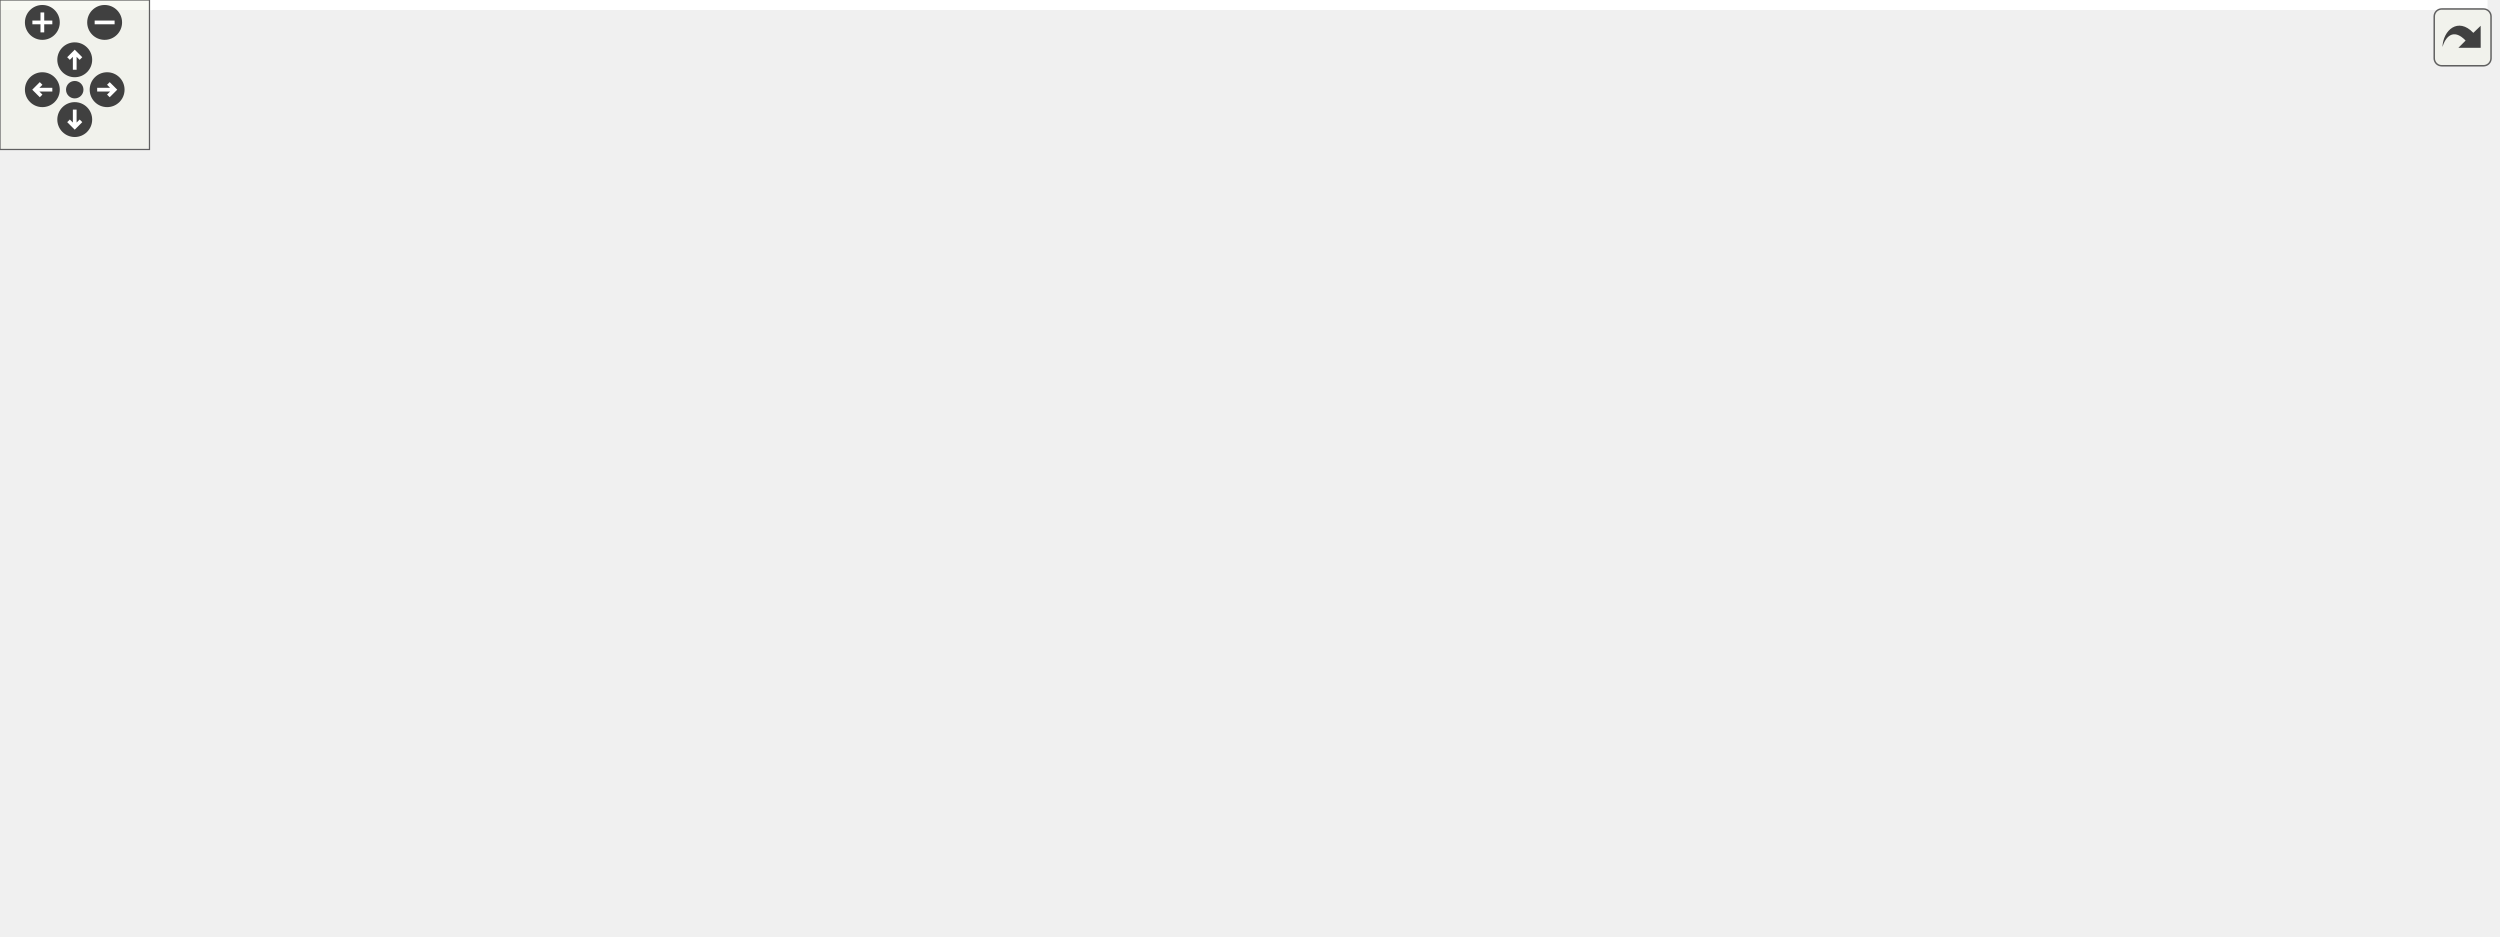
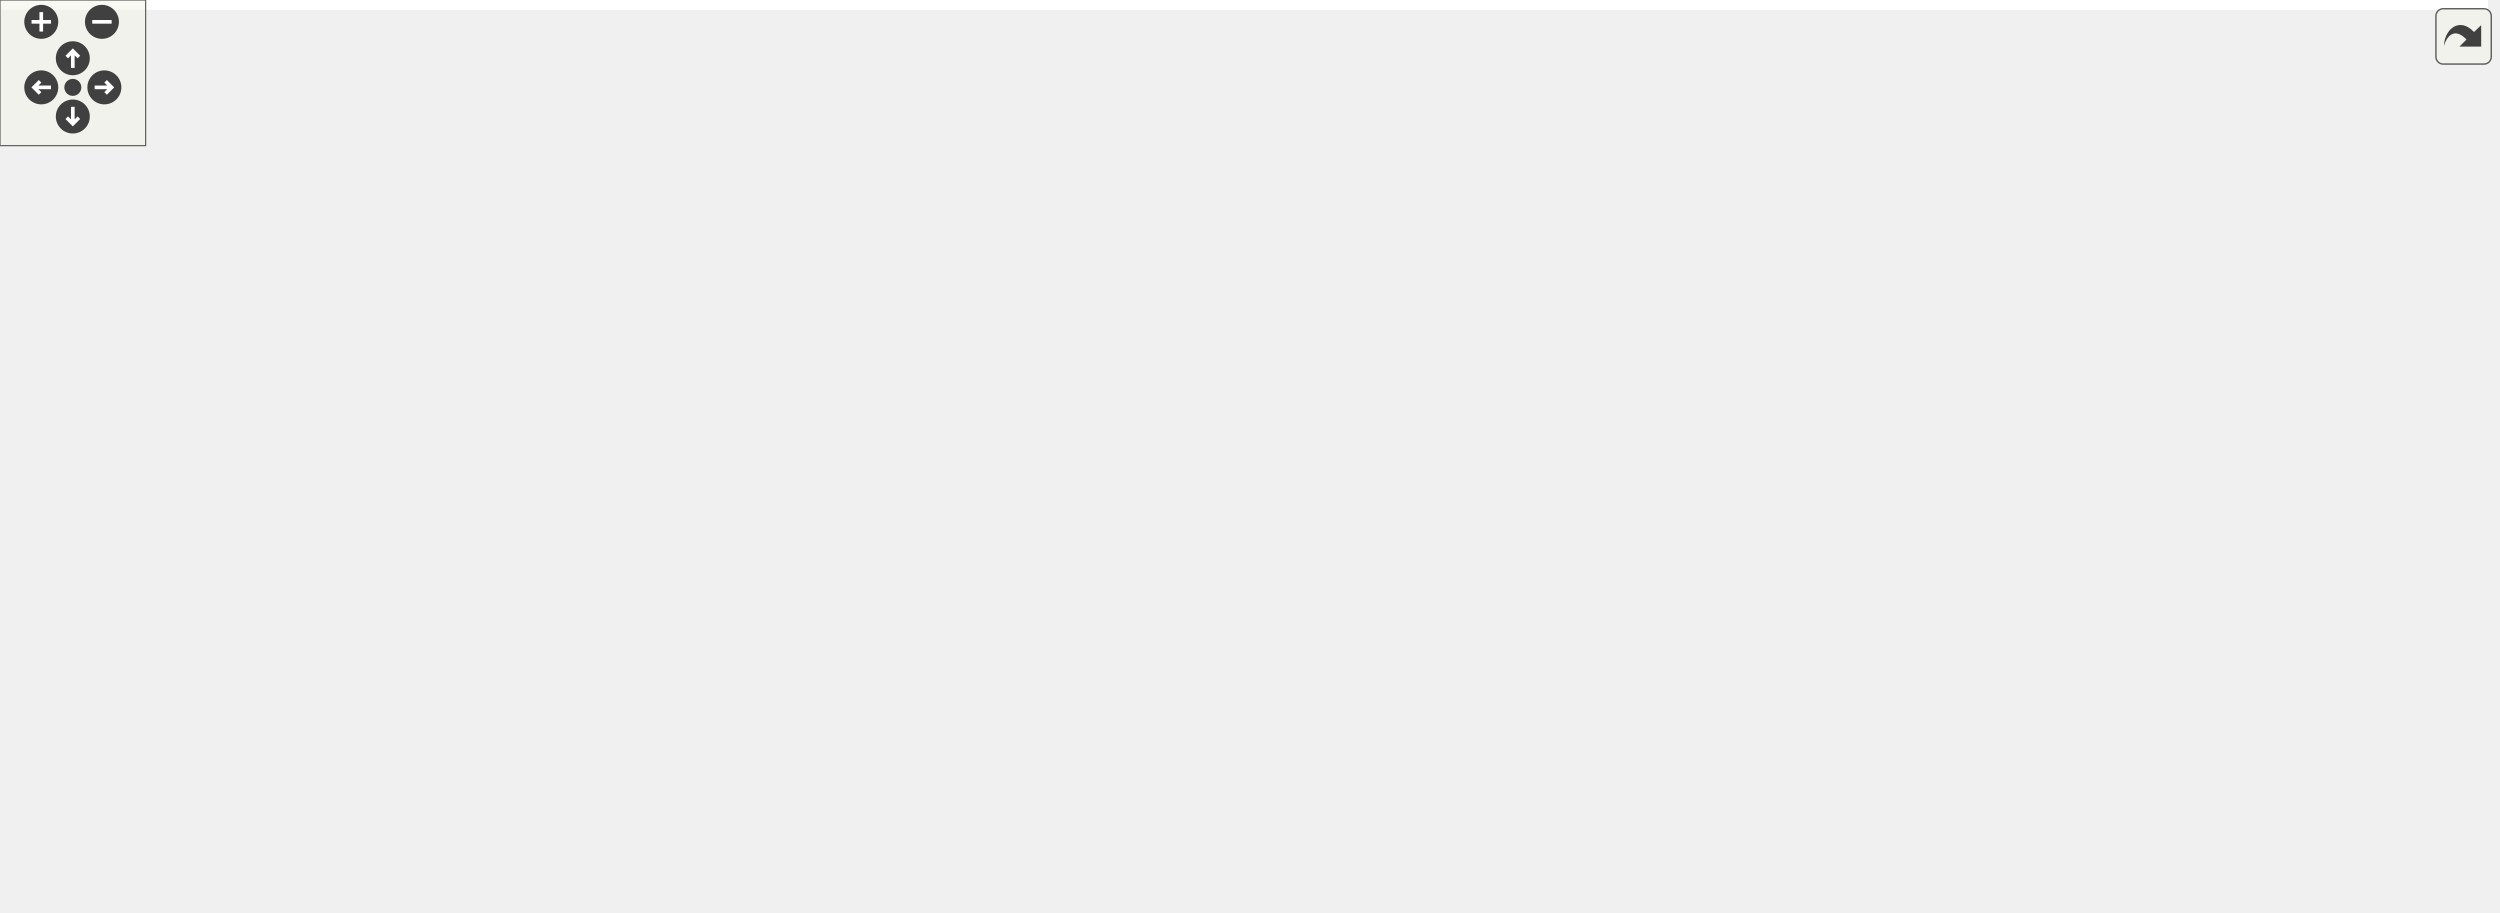
<svg xmlns="http://www.w3.org/2000/svg" xmlns:xlink="http://www.w3.org/1999/xlink" id="main" version="1.1" xml:space="preserve">
  <style type="text/css">
.edge:hover path { stroke: red; }
.edge:hover polygon { stroke: red; fill: red; }
</style>
  <defs>
    <circle id="rim" cx="0" cy="0" r="7" />
    <circle id="rim2" cx="0" cy="0" r="3.5" />
    <g id="zoomPlus">
      <use xlink:href="#rim" fill="#404040">
        <set attributeName="fill" to="#808080" begin="zoomplus.mouseover" end="zoomplus.mouseout" />
      </use>
      <path d="M-4,0h8M0,-4v8" fill="none" stroke="white" stroke-width="1.5" pointer-events="none" />
    </g>
    <g id="zoomMin">
      <use xlink:href="#rim" fill="#404040">
        <set attributeName="fill" to="#808080" begin="zoomminus.mouseover" end="zoomminus.mouseout" />
      </use>
      <path d="M-4,0h8" fill="none" stroke="white" stroke-width="1.5" pointer-events="none" />
    </g>
    <g id="dirArrow">
      <path fill="none" stroke="white" stroke-width="1.5" d="M0,-3.0v7 M-2.5,-0.5L0,-3.0L2.5,-0.5" />
    </g>
    <g id="resetDef">
      <use xlink:href="#rim2" fill="#404040">
        <set attributeName="fill" to="#808080" begin="reset.mouseover" end="reset.mouseout" />
      </use>
    </g>
  </defs>
  <svg id="graph" class="graph">
    <g id="viewport">
-       <polygon fill="#ffffff" stroke="transparent" points="-4,4 -4,-315 998.505,-315 998.505,4 -4,4" />
+       <polygon fill="#ffffff" stroke="transparent" points="-4,4 -4,-315 1025,-315 1025,4 -4,4" />
      <g id="node1" class="node">
        <g id="a_node1">
          <a xlink:title=" ">
-             <polygon fill="#bfbfbf" stroke="#000000" points="676,-280.5 676,-310.5 791,-310.5 791,-280.5 676,-280.5" />
-             <text text-anchor="start" x="684" y="-298.5" font-family="Helvetica,sans-Serif" font-size="10.00" fill="#000000">src/application_server</text>
-             <text text-anchor="middle" x="733.5" y="-287.5" font-family="Helvetica,sans-Serif" font-size="10.00" fill="#000000">/gameloop.h</text>
+             <polygon fill="#bfbfbf" stroke="#000000" points="543.5,-280.5 543.5,-310.5 658.5,-310.5 658.5,-280.5 543.5,-280.5" />
+             <text text-anchor="start" x="551.5" y="-298.5" font-family="Helvetica,sans-Serif" font-size="10.00" fill="#000000">src/application_server</text>
+             <text text-anchor="middle" x="601" y="-287.5" font-family="Helvetica,sans-Serif" font-size="10.00" fill="#000000">/gameloop.h</text>
          </a>
        </g>
      </g>
      <g id="node2" class="node">
        <g id="a_node2">
          <a xlink:title=" ">
-             <polygon fill="#ffffff" stroke="#bfbfbf" points="622.5,-224.5 622.5,-243.5 680.5,-243.5 680.5,-224.5 622.5,-224.5" />
-             <text text-anchor="middle" x="651.5" y="-231.5" font-family="Helvetica,sans-Serif" font-size="10.00" fill="#000000">QThread</text>
+             <polygon fill="#ffffff" stroke="#bfbfbf" points="490,-224.5 490,-243.5 548,-243.5 548,-224.5 490,-224.5" />
+             <text text-anchor="middle" x="519" y="-231.5" font-family="Helvetica,sans-Serif" font-size="10.00" fill="#000000">QThread</text>
          </a>
        </g>
      </g>
      <g id="edge1" class="edge">
-         <path fill="none" stroke="#191970" d="M713.23,-280.298C700.899,-271.05 685.173,-259.255 672.68,-249.885" />
-         <polygon fill="#191970" stroke="#191970" points="674.729,-247.047 664.629,-243.847 670.529,-252.647 674.729,-247.047" />
+         <path fill="none" stroke="#191970" d="M580.73,-280.298C568.399,-271.05 552.673,-259.255 540.18,-249.885" />
+         <polygon fill="#191970" stroke="#191970" points="542.229,-247.047 532.129,-243.847 538.029,-252.647 542.229,-247.047" />
      </g>
      <g id="node3" class="node">
        <g id="a_node3">
          <a xlink:href="view_8h.html" target="_top" xlink:title=" ">
-             <polygon fill="#ffffff" stroke="#000000" points="737,-224.5 737,-243.5 782,-243.5 782,-224.5 737,-224.5" />
-             <text text-anchor="middle" x="759.5" y="-231.5" font-family="Helvetica,sans-Serif" font-size="10.00" fill="#000000">view.h</text>
+             <polygon fill="#ffffff" stroke="#000000" points="604.5,-224.5 604.5,-243.5 649.5,-243.5 649.5,-224.5 604.5,-224.5" />
+             <text text-anchor="middle" x="627" y="-231.5" font-family="Helvetica,sans-Serif" font-size="10.00" fill="#000000">view.h</text>
          </a>
        </g>
      </g>
      <g id="edge2" class="edge">
-         <path fill="none" stroke="#191970" d="M739.927,-280.298C743.386,-272.117 747.687,-261.943 751.375,-253.218" />
-         <polygon fill="#191970" stroke="#191970" points="754.667,-254.421 755.337,-243.847 748.219,-251.695 754.667,-254.421" />
+         <path fill="none" stroke="#191970" d="M607.427,-280.298C610.886,-272.117 615.187,-261.943 618.875,-253.218" />
+         <polygon fill="#191970" stroke="#191970" points="622.167,-254.421 622.837,-243.847 615.719,-251.695 622.167,-254.421" />
      </g>
      <g id="node5" class="node">
        <g id="a_node5">
          <a xlink:href="scene_8h.html" target="_top" xlink:title=" ">
-             <polygon fill="#ffffff" stroke="#000000" points="536.5,-168.5 536.5,-187.5 588.5,-187.5 588.5,-168.5 536.5,-168.5" />
-             <text text-anchor="middle" x="562.5" y="-175.5" font-family="Helvetica,sans-Serif" font-size="10.00" fill="#000000">scene.h</text>
+             <polygon fill="#ffffff" stroke="#000000" points="442,-168.5 442,-187.5 494,-187.5 494,-168.5 442,-168.5" />
+             <text text-anchor="middle" x="468" y="-175.5" font-family="Helvetica,sans-Serif" font-size="10.00" fill="#000000">scene.h</text>
          </a>
        </g>
      </g>
      <g id="edge34" class="edge">
-         <path fill="none" stroke="#191970" d="M727.719,-280.282C720.881,-264.191 708.037,-239.092 689.5,-224 663.135,-202.535 625.901,-190.629 598.564,-184.339" />
-         <polygon fill="#191970" stroke="#191970" points="599.128,-180.88 588.615,-182.195 597.653,-187.723 599.128,-180.88" />
+         <path fill="none" stroke="#191970" d="M594.693,-280.446C587.491,-264.729 574.414,-240.161 557,-224 541.617,-209.725 520.965,-198.687 503.427,-191.007" />
+         <polygon fill="#191970" stroke="#191970" points="504.633,-187.718 494.057,-187.086 501.931,-194.175 504.633,-187.718" />
      </g>
      <g id="node21" class="node">
        <g id="a_node21">
          <a xlink:href="datamodel_8h.html" target="_top" xlink:title=" ">
-             <polygon fill="#ffffff" stroke="#000000" points="869,-112.5 869,-131.5 942,-131.5 942,-112.5 869,-112.5" />
-             <text text-anchor="middle" x="905.5" y="-119.5" font-family="Helvetica,sans-Serif" font-size="10.00" fill="#000000">datamodel.h</text>
+             <polygon fill="#ffffff" stroke="#000000" points="736.5,-112.5 736.5,-131.5 809.5,-131.5 809.5,-112.5 736.5,-112.5" />
+             <text text-anchor="middle" x="773" y="-119.5" font-family="Helvetica,sans-Serif" font-size="10.00" fill="#000000">datamodel.h</text>
          </a>
        </g>
      </g>
      <g id="edge35" class="edge">
-         <path fill="none" stroke="#191970" d="M759.405,-280.491C789.669,-261.918 839.759,-227.826 872.5,-188 884.04,-173.963 892.923,-155.219 898.55,-141.294" />
-         <polygon fill="#191970" stroke="#191970" points="901.9,-142.332 902.209,-131.742 895.364,-139.828 901.9,-142.332" />
+         <path fill="none" stroke="#191970" d="M618.463,-280.401C630.084,-270.255 645.617,-256.501 659,-244 684.953,-219.758 691.707,-213.905 716,-188 730.952,-172.056 747.169,-153.104 758.468,-139.608" />
+         <polygon fill="#191970" stroke="#191970" points="761.414,-141.539 765.12,-131.613 756.033,-137.061 761.414,-141.539" />
      </g>
      <g id="node4" class="node">
        <g id="a_node4">
          <a xlink:title=" ">
-             <polygon fill="#ffffff" stroke="#bfbfbf" points="752,-168.5 752,-187.5 839,-187.5 839,-168.5 752,-168.5" />
-             <text text-anchor="middle" x="795.5" y="-175.5" font-family="Helvetica,sans-Serif" font-size="10.00" fill="#000000">QGraphicsView</text>
+             <polygon fill="#ffffff" stroke="#bfbfbf" points="619.5,-168.5 619.5,-187.5 706.5,-187.5 706.5,-168.5 619.5,-168.5" />
+             <text text-anchor="middle" x="663" y="-175.5" font-family="Helvetica,sans-Serif" font-size="10.00" fill="#000000">QGraphicsView</text>
          </a>
        </g>
      </g>
      <g id="edge3" class="edge">
-         <path fill="none" stroke="#191970" d="M765.771,-224.245C770.726,-216.537 777.783,-205.56 783.778,-196.235" />
-         <polygon fill="#191970" stroke="#191970" points="786.838,-197.947 789.301,-187.643 780.949,-194.162 786.838,-197.947" />
+         <path fill="none" stroke="#191970" d="M633.271,-224.245C638.226,-216.537 645.283,-205.56 651.278,-196.235" />
+         <polygon fill="#191970" stroke="#191970" points="654.338,-197.947 656.801,-187.643 648.449,-194.162 654.338,-197.947" />
      </g>
      <g id="edge4" class="edge">
-         <path fill="none" stroke="#191970" d="M736.902,-227.576C702.988,-217.936 638.615,-199.637 598.276,-188.17" />
-         <polygon fill="#191970" stroke="#191970" points="599.147,-184.779 588.571,-185.411 597.233,-191.512 599.147,-184.779" />
+         <path fill="none" stroke="#191970" d="M604.219,-225.977C577.952,-216.725 534.449,-201.403 503.68,-190.567" />
+         <polygon fill="#191970" stroke="#191970" points="504.771,-187.24 494.176,-187.219 502.446,-193.843 504.771,-187.24" />
      </g>
      <g id="edge28" class="edge">
-         <path fill="none" stroke="#191970" d="M782.103,-225.181C800.979,-217.171 828.014,-204.155 848.5,-188 866.054,-174.157 882.321,-154.326 892.946,-140.02" />
-         <polygon fill="#191970" stroke="#191970" points="896.055,-141.692 899.07,-131.535 890.379,-137.595 896.055,-141.692" />
+         <path fill="none" stroke="#191970" d="M620.224,-224.48C611.314,-210.683 598.206,-184.933 611,-168 624.951,-149.536 683.598,-136.317 726.327,-128.917" />
+         <polygon fill="#191970" stroke="#191970" points="726.982,-132.356 736.265,-127.25 725.824,-125.453 726.982,-132.356" />
      </g>
      <g id="node24" class="node">
        <g id="a_node24">
          <a xlink:href="tooltipmenu_8h.html" target="_top" xlink:title=" ">
-             <polygon fill="#ffffff" stroke="#000000" points="776,-112.5 776,-131.5 851,-131.5 851,-112.5 776,-112.5" />
-             <text text-anchor="middle" x="813.5" y="-119.5" font-family="Helvetica,sans-Serif" font-size="10.00" fill="#000000">tooltipmenu.h</text>
+             <polygon fill="#ffffff" stroke="#000000" points="827.5,-112.5 827.5,-131.5 902.5,-131.5 902.5,-112.5 827.5,-112.5" />
+             <text text-anchor="middle" x="865" y="-119.5" font-family="Helvetica,sans-Serif" font-size="10.00" fill="#000000">tooltipmenu.h</text>
          </a>
        </g>
      </g>
      <g id="edge29" class="edge">
-         <path fill="none" stroke="#191970" d="M752.643,-224.053C744.318,-210.63 732.553,-186.296 742.5,-168 750.138,-153.951 764.121,-143.532 777.671,-136.196" />
-         <polygon fill="#191970" stroke="#191970" points="779.506,-139.192 786.899,-131.603 776.387,-132.925 779.506,-139.192" />
+         <path fill="none" stroke="#191970" d="M647.292,-224.451C689.446,-204.613 786.639,-158.876 835.634,-135.819" />
+         <polygon fill="#191970" stroke="#191970" points="837.202,-138.95 844.76,-131.525 834.221,-132.616 837.202,-138.95" />
      </g>
      <g id="node6" class="node">
        <g id="a_node6">
          <a xlink:title=" ">
-             <polygon fill="#ffffff" stroke="#bfbfbf" points="243.5,-112.5 243.5,-131.5 337.5,-131.5 337.5,-112.5 243.5,-112.5" />
-             <text text-anchor="middle" x="290.5" y="-119.5" font-family="Helvetica,sans-Serif" font-size="10.00" fill="#000000">QGraphicsScene</text>
+             <polygon fill="#ffffff" stroke="#bfbfbf" points="362,-112.5 362,-131.5 456,-131.5 456,-112.5 362,-112.5" />
+             <text text-anchor="middle" x="409" y="-119.5" font-family="Helvetica,sans-Serif" font-size="10.00" fill="#000000">QGraphicsScene</text>
          </a>
        </g>
      </g>
      <g id="edge5" class="edge">
-         <path fill="none" stroke="#191970" d="M536.419,-172.631C493.019,-163.695 405.01,-145.576 346.907,-133.613" />
-         <polygon fill="#191970" stroke="#191970" points="347.281,-130.117 336.781,-131.528 345.87,-136.973 347.281,-130.117" />
+         <path fill="none" stroke="#191970" d="M457.723,-168.245C449.178,-160.135 436.822,-148.407 426.692,-138.792" />
+         <polygon fill="#191970" stroke="#191970" points="428.822,-135.988 419.159,-131.643 424.003,-141.065 428.822,-135.988" />
      </g>
      <g id="node7" class="node">
        <g id="a_node7">
          <a xlink:title=" ">
-             <polygon fill="#ffffff" stroke="#bfbfbf" points="355.5,-112.5 355.5,-131.5 459.5,-131.5 459.5,-112.5 355.5,-112.5" />
-             <text text-anchor="middle" x="407.5" y="-119.5" font-family="Helvetica,sans-Serif" font-size="10.00" fill="#000000">QGraphicsTextItem</text>
+             <polygon fill="#ffffff" stroke="#bfbfbf" points="474,-112.5 474,-131.5 578,-131.5 578,-112.5 474,-112.5" />
+             <text text-anchor="middle" x="526" y="-119.5" font-family="Helvetica,sans-Serif" font-size="10.00" fill="#000000">QGraphicsTextItem</text>
          </a>
        </g>
      </g>
      <g id="edge6" class="edge">
-         <path fill="none" stroke="#191970" d="M536.206,-168.5C510.71,-159.289 471.83,-145.242 443.474,-134.997" />
-         <polygon fill="#191970" stroke="#191970" points="444.517,-131.653 433.923,-131.546 442.138,-138.236 444.517,-131.653" />
+         <path fill="none" stroke="#191970" d="M478.103,-168.245C486.503,-160.135 498.649,-148.407 508.608,-138.792" />
+         <polygon fill="#191970" stroke="#191970" points="511.25,-141.107 516.013,-131.643 506.388,-136.071 511.25,-141.107" />
      </g>
      <g id="node8" class="node">
        <g id="a_node8">
          <a xlink:title=" ">
-             <polygon fill="#ffffff" stroke="#bfbfbf" points="478,-112.5 478,-131.5 561,-131.5 561,-112.5 478,-112.5" />
-             <text text-anchor="middle" x="519.5" y="-119.5" font-family="Helvetica,sans-Serif" font-size="10.00" fill="#000000">QGraphicsItem</text>
+             <polygon fill="#ffffff" stroke="#bfbfbf" points="596.5,-112.5 596.5,-131.5 679.5,-131.5 679.5,-112.5 596.5,-112.5" />
+             <text text-anchor="middle" x="638" y="-119.5" font-family="Helvetica,sans-Serif" font-size="10.00" fill="#000000">QGraphicsItem</text>
          </a>
        </g>
      </g>
      <g id="edge7" class="edge">
-         <path fill="none" stroke="#191970" d="M555.01,-168.245C548.967,-160.376 540.31,-149.101 533.056,-139.654" />
-         <polygon fill="#191970" stroke="#191970" points="535.77,-137.443 526.904,-131.643 530.218,-141.706 535.77,-137.443" />
+         <path fill="none" stroke="#191970" d="M494.19,-169.373C522.297,-160.114 567.232,-145.312 599.393,-134.718" />
+         <polygon fill="#191970" stroke="#191970" points="600.528,-138.029 608.931,-131.576 598.338,-131.38 600.528,-138.029" />
      </g>
      <g id="node9" class="node">
        <g id="a_node9">
          <a xlink:title=" ">
-             <polygon fill="#ffffff" stroke="#bfbfbf" points="553.5,-56.5 553.5,-75.5 657.5,-75.5 657.5,-56.5 553.5,-56.5" />
-             <text text-anchor="middle" x="605.5" y="-63.5" font-family="Helvetica,sans-Serif" font-size="10.00" fill="#000000">QGraphicsRectItem</text>
+             <polygon fill="#ffffff" stroke="#bfbfbf" points="0,-.5 0,-19.5 104,-19.5 104,-.5 0,-.5" />
+             <text text-anchor="middle" x="52" y="-7.5" font-family="Helvetica,sans-Serif" font-size="10.00" fill="#000000">QGraphicsRectItem</text>
          </a>
        </g>
      </g>
      <g id="edge8" class="edge">
-         <path fill="none" stroke="#191970" d="M588.829,-174.578C631.232,-168.466 711.618,-154.196 728.5,-132 749.643,-104.201 708,-86.785 667.561,-76.871" />
-         <polygon fill="#191970" stroke="#191970" points="668.15,-73.415 657.619,-74.57 666.572,-80.235 668.15,-73.415" />
+         <path fill="none" stroke="#191970" d="M441.859,-176.468C357.575,-171.328 96.672,-153.793 66,-132 36.779,-111.238 34.079,-91.507 39,-56 40.236,-47.084 42.758,-37.465 45.255,-29.34" />
+         <polygon fill="#191970" stroke="#191970" points="48.625,-30.296 48.412,-19.703 41.973,-28.116 48.625,-30.296" />
      </g>
      <g id="node10" class="node">
        <g id="a_node10">
          <a xlink:title=" ">
-             <polygon fill="#ffffff" stroke="#bfbfbf" points="0,-112.5 0,-131.5 113,-131.5 113,-112.5 0,-112.5" />
-             <text text-anchor="middle" x="56.5" y="-119.5" font-family="Helvetica,sans-Serif" font-size="10.00" fill="#000000">QGraphicsEllipseItem</text>
+             <polygon fill="#ffffff" stroke="#bfbfbf" points="86.5,-112.5 86.5,-131.5 199.5,-131.5 199.5,-112.5 86.5,-112.5" />
+             <text text-anchor="middle" x="143" y="-119.5" font-family="Helvetica,sans-Serif" font-size="10.00" fill="#000000">QGraphicsEllipseItem</text>
          </a>
        </g>
      </g>
      <g id="edge9" class="edge">
-         <path fill="none" stroke="#191970" d="M536.415,-175.697C469.652,-169.713 286.95,-152.772 123.257,-132.043" />
-         <polygon fill="#191970" stroke="#191970" points="123.364,-128.529 113.002,-130.736 122.479,-135.472 123.364,-128.529" />
+         <path fill="none" stroke="#191970" d="M441.953,-173.512C391.777,-164.866 280.343,-145.665 208.603,-133.304" />
+         <polygon fill="#191970" stroke="#191970" points="208.767,-129.781 198.318,-131.532 207.578,-136.679 208.767,-129.781" />
      </g>
      <g id="node11" class="node">
        <g id="a_node11">
          <a xlink:href="maptile_8h.html" target="_top" xlink:title=" ">
-             <polygon fill="#ffffff" stroke="#000000" points="131.5,-112.5 131.5,-131.5 187.5,-131.5 187.5,-112.5 131.5,-112.5" />
-             <text text-anchor="middle" x="159.5" y="-119.5" font-family="Helvetica,sans-Serif" font-size="10.00" fill="#000000">maptile.h</text>
+             <polygon fill="#ffffff" stroke="#000000" points="288,-112.5 288,-131.5 344,-131.5 344,-112.5 288,-112.5" />
+             <text text-anchor="middle" x="316" y="-119.5" font-family="Helvetica,sans-Serif" font-size="10.00" fill="#000000">maptile.h</text>
          </a>
        </g>
      </g>
      <g id="edge10" class="edge">
-         <path fill="none" stroke="#191970" d="M536.08,-175.611C476.224,-169.987 325.814,-154.652 201.5,-132 200.256,-131.773 198.993,-131.533 197.719,-131.282" />
-         <polygon fill="#191970" stroke="#191970" points="198.388,-127.846 187.88,-129.192 196.934,-134.693 198.388,-127.846" />
+         <path fill="none" stroke="#191970" d="M441.87,-168.373C416.923,-159.182 379.141,-145.262 351.479,-135.071" />
+         <polygon fill="#191970" stroke="#191970" points="352.382,-131.674 341.789,-131.501 349.962,-138.242 352.382,-131.674" />
      </g>
      <g id="node16" class="node">
        <g id="a_node16">
          <a xlink:href="graphicsmanager_8h.html" target="_top" xlink:title=" ">
-             <polygon fill="#ffffff" stroke="#000000" points="197,-56.5 197,-75.5 300,-75.5 300,-56.5 197,-56.5" />
-             <text text-anchor="middle" x="248.5" y="-63.5" font-family="Helvetica,sans-Serif" font-size="10.00" fill="#000000">graphicsmanager.h</text>
+             <polygon fill="#ffffff" stroke="#000000" points="520.5,-56.5 520.5,-75.5 623.5,-75.5 623.5,-56.5 520.5,-56.5" />
+             <text text-anchor="middle" x="572" y="-63.5" font-family="Helvetica,sans-Serif" font-size="10.00" fill="#000000">graphicsmanager.h</text>
          </a>
        </g>
      </g>
      <g id="edge19" class="edge">
-         <path fill="none" stroke="#191970" d="M536.454,-176.285C462.334,-171.141 254.309,-154.781 234.5,-132 223.259,-119.073 229.431,-99.376 236.789,-84.862" />
-         <polygon fill="#191970" stroke="#191970" points="240.038,-86.225 241.873,-75.79 233.931,-82.803 240.038,-86.225" />
+         <path fill="none" stroke="#191970" d="M494.16,-174.424C549.98,-166.532 676.698,-147.126 689,-132 710.094,-106.063 670.877,-88.479 632.279,-78.025" />
+         <polygon fill="#191970" stroke="#191970" points="633.073,-74.616 622.517,-75.521 631.333,-81.396 633.073,-74.616" />
      </g>
      <g id="node19" class="node">
        <g id="a_node19">
          <a xlink:href="player_8h.html" target="_top" xlink:title=" ">
-             <polygon fill="#ffffff" stroke="#000000" points="579.5,-112.5 579.5,-131.5 631.5,-131.5 631.5,-112.5 579.5,-112.5" />
-             <text text-anchor="middle" x="605.5" y="-119.5" font-family="Helvetica,sans-Serif" font-size="10.00" fill="#000000">player.h</text>
+             <polygon fill="#ffffff" stroke="#000000" points="218,-112.5 218,-131.5 270,-131.5 270,-112.5 218,-112.5" />
+             <text text-anchor="middle" x="244" y="-119.5" font-family="Helvetica,sans-Serif" font-size="10.00" fill="#000000">player.h</text>
          </a>
        </g>
      </g>
      <g id="edge20" class="edge">
-         <path fill="none" stroke="#191970" d="M569.99,-168.245C576.033,-160.376 584.69,-149.101 591.944,-139.654" />
-         <polygon fill="#191970" stroke="#191970" points="594.782,-141.706 598.096,-131.643 589.23,-137.443 594.782,-141.706" />
+         <path fill="none" stroke="#191970" d="M441.932,-172C407.185,-163.927 343.559,-148.887 280.109,-132.225" />
+         <polygon fill="#191970" stroke="#191970" points="280.905,-128.815 270.342,-129.647 279.118,-135.584 280.905,-128.815" />
      </g>
      <g id="node20" class="node">
        <g id="a_node20">
          <a xlink:href="highlighter_8h.html" target="_top" xlink:title=" ">
-             <polygon fill="#ffffff" stroke="#000000" points="649.5,-112.5 649.5,-131.5 719.5,-131.5 719.5,-112.5 649.5,-112.5" />
-             <text text-anchor="middle" x="684.5" y="-119.5" font-family="Helvetica,sans-Serif" font-size="10.00" fill="#000000">highlighter.h</text>
-           </a>
-         </g>
-       </g>
-       <g id="edge22" class="edge">
-         <path fill="none" stroke="#191970" d="M583.472,-168.373C603.057,-159.384 632.496,-145.871 654.551,-135.747" />
-         <polygon fill="#191970" stroke="#191970" points="656.173,-138.854 663.801,-131.501 653.253,-132.492 656.173,-138.854" />
+             <polygon fill="#ffffff" stroke="#000000" points="48,-56.5 48,-75.5 118,-75.5 118,-56.5 48,-56.5" />
+             <text text-anchor="middle" x="83" y="-63.5" font-family="Helvetica,sans-Serif" font-size="10.00" fill="#000000">highlighter.h</text>
+           </a>
+         </g>
+       </g>
+       <g id="edge23" class="edge">
+         <path fill="none" stroke="#191970" d="M441.842,-176.898C358.201,-173.111 101.299,-159.326 77,-132 65.926,-119.547 69.304,-100.057 74.325,-85.48" />
+         <polygon fill="#191970" stroke="#191970" points="77.688,-86.492 78.089,-75.905 71.173,-83.931 77.688,-86.492" />
      </g>
      <g id="edge24" class="edge">
-         <path fill="none" stroke="#191970" d="M588.507,-174.57C638.833,-167.807 753.231,-151.827 858.84,-132.229" />
-         <polygon fill="#191970" stroke="#191970" points="859.518,-135.663 868.703,-130.383 858.23,-128.782 859.518,-135.663" />
+         <path fill="none" stroke="#191970" d="M494.35,-173.357C540.51,-165.196 638.988,-147.655 722,-132 723.441,-131.728 724.904,-131.451 726.381,-131.169" />
+         <polygon fill="#191970" stroke="#191970" points="727.082,-134.599 736.241,-129.274 725.76,-127.725 727.082,-134.599" />
      </g>
      <g id="node12" class="node">
        <g id="a_node12">
          <a xlink:title=" ">
-             <polygon fill="#ffffff" stroke="#bfbfbf" points="5,-56.5 5,-75.5 122,-75.5 122,-56.5 5,-56.5" />
-             <text text-anchor="middle" x="63.5" y="-63.5" font-family="Helvetica,sans-Serif" font-size="10.00" fill="#000000">QGraphicsPixmapItem</text>
+             <polygon fill="#ffffff" stroke="#bfbfbf" points="257.5,-56.5 257.5,-75.5 374.5,-75.5 374.5,-56.5 257.5,-56.5" />
+             <text text-anchor="middle" x="316" y="-63.5" font-family="Helvetica,sans-Serif" font-size="10.00" fill="#000000">QGraphicsPixmapItem</text>
          </a>
        </g>
      </g>
      <g id="edge11" class="edge">
-         <path fill="none" stroke="#191970" d="M142.778,-112.246C127.911,-103.573 105.953,-90.764 88.914,-80.825" />
-         <polygon fill="#191970" stroke="#191970" points="90.432,-77.658 80.03,-75.643 86.904,-83.705 90.432,-77.658" />
+         <path fill="none" stroke="#191970" d="M316,-112.246C316,-104.938 316,-94.694 316,-85.705" />
+         <polygon fill="#191970" stroke="#191970" points="319.5,-85.643 316,-75.643 312.5,-85.643 319.5,-85.643" />
      </g>
      <g id="node13" class="node">
        <g id="a_node13">
          <a xlink:href="city_8h.html" target="_top" xlink:title=" ">
-             <polygon fill="#ffffff" stroke="#000000" points="140,-56.5 140,-75.5 179,-75.5 179,-56.5 140,-56.5" />
-             <text text-anchor="middle" x="159.5" y="-63.5" font-family="Helvetica,sans-Serif" font-size="10.00" fill="#000000">city.h</text>
+             <polygon fill="#ffffff" stroke="#000000" points="398.5,-56.5 398.5,-75.5 437.5,-75.5 437.5,-56.5 398.5,-56.5" />
+             <text text-anchor="middle" x="418" y="-63.5" font-family="Helvetica,sans-Serif" font-size="10.00" fill="#000000">city.h</text>
          </a>
        </g>
      </g>
      <g id="edge12" class="edge">
-         <path fill="none" stroke="#191970" d="M159.5,-112.246C159.5,-104.938 159.5,-94.694 159.5,-85.705" />
-         <polygon fill="#191970" stroke="#191970" points="163,-85.643 159.5,-75.643 156,-85.643 163,-85.643" />
+         <path fill="none" stroke="#191970" d="M333.767,-112.246C349.709,-103.493 373.326,-90.527 391.499,-80.55" />
+         <polygon fill="#191970" stroke="#191970" points="393.355,-83.523 400.437,-75.643 389.986,-77.387 393.355,-83.523" />
      </g>
      <g id="edge15" class="edge">
-         <path fill="none" stroke="#191970" d="M175.003,-112.246C188.658,-103.653 208.766,-91.001 224.499,-81.102" />
-         <polygon fill="#191970" stroke="#191970" points="226.575,-83.931 233.175,-75.643 222.847,-78.006 226.575,-83.931" />
+         <path fill="none" stroke="#191970" d="M344.239,-114.19C347.192,-113.427 350.153,-112.683 353,-112 406.799,-99.091 468.512,-86.309 512.687,-77.508" />
+         <polygon fill="#191970" stroke="#191970" points="513.551,-80.905 522.678,-75.526 512.188,-74.039 513.551,-80.905" />
      </g>
      <g id="node14" class="node">
        <g id="a_node14">
          <a xlink:title=" ">
-             <polygon fill="#ffffff" stroke="#bfbfbf" points="180,-.5 180,-19.5 221,-19.5 221,-.5 180,-.5" />
-             <text text-anchor="middle" x="200.5" y="-7.5" font-family="Helvetica,sans-Serif" font-size="10.00" fill="#000000">string</text>
+             <polygon fill="#ffffff" stroke="#bfbfbf" points="616.5,-.5 616.5,-19.5 657.5,-19.5 657.5,-.5 616.5,-.5" />
+             <text text-anchor="middle" x="637" y="-7.5" font-family="Helvetica,sans-Serif" font-size="10.00" fill="#000000">string</text>
          </a>
        </g>
      </g>
      <g id="edge13" class="edge">
-         <path fill="none" stroke="#191970" d="M166.642,-56.245C172.344,-48.456 180.49,-37.331 187.363,-27.944" />
-         <polygon fill="#191970" stroke="#191970" points="190.357,-29.779 193.44,-19.643 184.709,-25.644 190.357,-29.779" />
+         <path fill="none" stroke="#191970" d="M437.581,-61.9C470.592,-54.853 539.567,-39.548 606.609,-20.223" />
+         <polygon fill="#191970" stroke="#191970" points="607.862,-23.504 616.482,-17.344 605.902,-16.784 607.862,-23.504" />
      </g>
      <g id="node15" class="node">
        <g id="a_node15">
          <a xlink:title=" ">
-             <polygon fill="#ffffff" stroke="#bfbfbf" points="117.5,-.5 117.5,-19.5 161.5,-19.5 161.5,-.5 117.5,-.5" />
-             <text text-anchor="middle" x="139.5" y="-7.5" font-family="Helvetica,sans-Serif" font-size="10.00" fill="#000000">vector</text>
+             <polygon fill="#ffffff" stroke="#bfbfbf" points="396,-.5 396,-19.5 440,-19.5 440,-.5 396,-.5" />
+             <text text-anchor="middle" x="418" y="-7.5" font-family="Helvetica,sans-Serif" font-size="10.00" fill="#000000">vector</text>
          </a>
        </g>
      </g>
      <g id="edge14" class="edge">
-         <path fill="none" stroke="#191970" d="M156.016,-56.245C153.349,-48.778 149.587,-38.243 146.326,-29.114" />
-         <polygon fill="#191970" stroke="#191970" points="149.603,-27.883 142.944,-19.643 143.011,-30.237 149.603,-27.883" />
+         <path fill="none" stroke="#191970" d="M418,-56.245C418,-48.938 418,-38.694 418,-29.705" />
+         <polygon fill="#191970" stroke="#191970" points="421.5,-29.643 418,-19.643 414.5,-29.643 421.5,-29.643" />
      </g>
      <g id="edge18" class="edge">
-         <path fill="none" stroke="#191970" d="M240.139,-56.245C233.325,-48.296 223.532,-36.871 215.385,-27.366" />
-         <polygon fill="#191970" stroke="#191970" points="217.93,-24.957 208.765,-19.643 212.616,-29.513 217.93,-24.957" />
+         <path fill="none" stroke="#191970" d="M583.322,-56.245C592.922,-47.975 606.889,-35.942 618.169,-26.223" />
+         <polygon fill="#191970" stroke="#191970" points="620.516,-28.821 625.808,-19.643 615.947,-23.518 620.516,-28.821" />
      </g>
      <g id="node17" class="node">
        <g id="a_node17">
          <a xlink:title=" ">
-             <polygon fill="#ffffff" stroke="#bfbfbf" points="239.5,-.5 239.5,-19.5 297.5,-19.5 297.5,-.5 239.5,-.5" />
-             <text text-anchor="middle" x="268.5" y="-7.5" font-family="Helvetica,sans-Serif" font-size="10.00" fill="#000000">QPixmap</text>
+             <polygon fill="#ffffff" stroke="#bfbfbf" points="469,-.5 469,-19.5 527,-19.5 527,-.5 469,-.5" />
+             <text text-anchor="middle" x="498" y="-7.5" font-family="Helvetica,sans-Serif" font-size="10.00" fill="#000000">QPixmap</text>
          </a>
        </g>
      </g>
      <g id="edge16" class="edge">
-         <path fill="none" stroke="#191970" d="M251.984,-56.245C254.651,-48.778 258.413,-38.243 261.674,-29.114" />
-         <polygon fill="#191970" stroke="#191970" points="264.989,-30.237 265.056,-19.643 258.397,-27.883 264.989,-30.237" />
+         <path fill="none" stroke="#191970" d="M559.11,-56.245C548.075,-47.894 531.971,-35.708 519.065,-25.941" />
+         <polygon fill="#191970" stroke="#191970" points="520.828,-22.886 510.742,-19.643 516.604,-28.468 520.828,-22.886" />
      </g>
      <g id="node18" class="node">
        <g id="a_node18">
          <a xlink:title=" ">
-             <polygon fill="#ffffff" stroke="#bfbfbf" points="316,-.5 316,-19.5 369,-19.5 369,-.5 316,-.5" />
-             <text text-anchor="middle" x="342.5" y="-7.5" font-family="Helvetica,sans-Serif" font-size="10.00" fill="#000000">QImage</text>
+             <polygon fill="#ffffff" stroke="#bfbfbf" points="545.5,-.5 545.5,-19.5 598.5,-19.5 598.5,-.5 545.5,-.5" />
+             <text text-anchor="middle" x="572" y="-7.5" font-family="Helvetica,sans-Serif" font-size="10.00" fill="#000000">QImage</text>
          </a>
        </g>
      </g>
      <g id="edge17" class="edge">
-         <path fill="none" stroke="#191970" d="M264.874,-56.245C279.431,-47.573 300.931,-34.764 317.615,-24.825" />
-         <polygon fill="#191970" stroke="#191970" points="319.514,-27.768 326.314,-19.643 315.932,-21.754 319.514,-27.768" />
+         <path fill="none" stroke="#191970" d="M572,-56.245C572,-48.938 572,-38.694 572,-29.705" />
+         <polygon fill="#191970" stroke="#191970" points="575.5,-29.643 572,-19.643 568.5,-29.643 575.5,-29.643" />
      </g>
      <g id="edge21" class="edge">
-         <path fill="none" stroke="#191970" d="M605.5,-112.246C605.5,-104.938 605.5,-94.694 605.5,-85.705" />
-         <polygon fill="#191970" stroke="#191970" points="609,-85.643 605.5,-75.643 602,-85.643 609,-85.643" />
-       </g>
-       <g id="edge23" class="edge">
-         <path fill="none" stroke="#191970" d="M670.739,-112.246C658.845,-103.814 641.435,-91.473 627.591,-81.66" />
-         <polygon fill="#191970" stroke="#191970" points="629.285,-78.57 619.103,-75.643 625.237,-84.281 629.285,-78.57" />
+         <path fill="none" stroke="#191970" d="M217.774,-112.878C191.276,-103.661 150.092,-89.337 120.222,-78.947" />
+         <polygon fill="#191970" stroke="#191970" points="121.158,-75.567 110.563,-75.587 118.858,-82.178 121.158,-75.567" />
+       </g>
+       <g id="edge22" class="edge">
+         <path fill="none" stroke="#191970" d="M77.6,-56.245C73.377,-48.617 67.383,-37.788 62.256,-28.527" />
+         <polygon fill="#191970" stroke="#191970" points="65.243,-26.697 57.338,-19.643 59.119,-30.087 65.243,-26.697" />
      </g>
      <g id="edge25" class="edge">
-         <path fill="none" stroke="#191970" d="M934.34,-112.433C966.153,-100.45 1010.163,-78.716 988.5,-56 932.129,3.112 351.397,-33.045 231.426,-19.238" />
-         <polygon fill="#191970" stroke="#191970" points="231.692,-15.739 221.288,-17.741 230.669,-22.664 231.692,-15.739" />
+         <path fill="none" stroke="#191970" d="M758.66,-112.417C745.448,-103.42 725.457,-89.379 709,-76 689.641,-60.263 668.753,-40.815 654.487,-27.12" />
+         <polygon fill="#191970" stroke="#191970" points="656.535,-24.231 646.915,-19.792 651.667,-29.261 656.535,-24.231" />
      </g>
      <g id="node22" class="node">
        <g id="a_node22">
          <a xlink:title=" ">
-             <polygon fill="#ffffff" stroke="#bfbfbf" points="930,-56.5 930,-75.5 979,-75.5 979,-56.5 930,-56.5" />
-             <text text-anchor="middle" x="954.5" y="-63.5" font-family="Helvetica,sans-Serif" font-size="10.00" fill="#000000">QLabel</text>
+             <polygon fill="#ffffff" stroke="#bfbfbf" points="717.5,-56.5 717.5,-75.5 766.5,-75.5 766.5,-56.5 717.5,-56.5" />
+             <text text-anchor="middle" x="742" y="-63.5" font-family="Helvetica,sans-Serif" font-size="10.00" fill="#000000">QLabel</text>
          </a>
        </g>
      </g>
      <g id="edge26" class="edge">
-         <path fill="none" stroke="#191970" d="M914.035,-112.246C920.991,-104.296 930.988,-92.871 939.305,-83.366" />
-         <polygon fill="#191970" stroke="#191970" points="942.112,-85.473 946.063,-75.643 936.844,-80.864 942.112,-85.473" />
+         <path fill="none" stroke="#191970" d="M767.6,-112.246C763.377,-104.617 757.383,-93.788 752.256,-84.527" />
+         <polygon fill="#191970" stroke="#191970" points="755.243,-82.697 747.338,-75.643 749.119,-86.087 755.243,-82.697" />
      </g>
      <g id="node23" class="node">
        <g id="a_node23">
          <a xlink:title=" ">
-             <polygon fill="#ffffff" stroke="#bfbfbf" points="855.5,-56.5 855.5,-75.5 911.5,-75.5 911.5,-56.5 855.5,-56.5" />
-             <text text-anchor="middle" x="883.5" y="-63.5" font-family="Helvetica,sans-Serif" font-size="10.00" fill="#000000">QWidget</text>
+             <polygon fill="#ffffff" stroke="#bfbfbf" points="785,-56.5 785,-75.5 841,-75.5 841,-56.5 785,-56.5" />
+             <text text-anchor="middle" x="813" y="-63.5" font-family="Helvetica,sans-Serif" font-size="10.00" fill="#000000">QWidget</text>
          </a>
        </g>
      </g>
      <g id="edge27" class="edge">
-         <path fill="none" stroke="#191970" d="M901.668,-112.246C898.734,-104.778 894.595,-94.243 891.009,-85.114" />
-         <polygon fill="#191970" stroke="#191970" points="894.202,-83.67 887.288,-75.643 887.687,-86.23 894.202,-83.67" />
+         <path fill="none" stroke="#191970" d="M779.967,-112.246C785.531,-104.456 793.478,-93.331 800.183,-83.944" />
+         <polygon fill="#191970" stroke="#191970" points="803.148,-85.814 806.112,-75.643 797.452,-81.746 803.148,-85.814" />
      </g>
      <g id="edge31" class="edge">
-         <path fill="none" stroke="#191970" d="M837.739,-112.373C860.779,-103.223 895.621,-89.384 921.25,-79.206" />
-         <polygon fill="#191970" stroke="#191970" points="922.576,-82.445 930.577,-75.501 919.992,-75.939 922.576,-82.445" />
+         <path fill="none" stroke="#191970" d="M843.856,-112.373C824.111,-103.384 794.43,-89.871 772.194,-79.747" />
+         <polygon fill="#191970" stroke="#191970" points="773.42,-76.459 762.869,-75.501 770.519,-82.83 773.42,-76.459" />
      </g>
      <g id="edge30" class="edge">
-         <path fill="none" stroke="#191970" d="M825.693,-112.246C836.132,-103.894 851.365,-91.708 863.574,-81.941" />
-         <polygon fill="#191970" stroke="#191970" points="865.824,-84.623 871.447,-75.643 861.452,-79.157 865.824,-84.623" />
+         <path fill="none" stroke="#191970" d="M855.942,-112.246C848.486,-104.216 837.737,-92.639 828.858,-83.078" />
+         <polygon fill="#191970" stroke="#191970" points="831.323,-80.589 821.954,-75.643 826.194,-85.352 831.323,-80.589" />
      </g>
      <g id="node25" class="node">
        <g id="a_node25">
          <a xlink:title=" ">
-             <polygon fill="#ffffff" stroke="#bfbfbf" points="767.5,-56.5 767.5,-75.5 837.5,-75.5 837.5,-56.5 767.5,-56.5" />
-             <text text-anchor="middle" x="802.5" y="-63.5" font-family="Helvetica,sans-Serif" font-size="10.00" fill="#000000">QGroupBox</text>
+             <polygon fill="#ffffff" stroke="#bfbfbf" points="951,-56.5 951,-75.5 1021,-75.5 1021,-56.5 951,-56.5" />
+             <text text-anchor="middle" x="986" y="-63.5" font-family="Helvetica,sans-Serif" font-size="10.00" fill="#000000">QGroupBox</text>
          </a>
        </g>
      </g>
      <g id="edge32" class="edge">
-         <path fill="none" stroke="#191970" d="M811.584,-112.246C810.149,-104.938 808.136,-94.694 806.37,-85.705" />
-         <polygon fill="#191970" stroke="#191970" points="809.756,-84.781 804.394,-75.643 802.887,-86.13 809.756,-84.781" />
+         <path fill="none" stroke="#191970" d="M885.801,-112.373C905.224,-103.384 934.422,-89.871 956.296,-79.747" />
+         <polygon fill="#191970" stroke="#191970" points="957.866,-82.878 965.471,-75.501 954.926,-76.525 957.866,-82.878" />
      </g>
      <g id="node26" class="node">
        <g id="a_node26">
          <a xlink:title=" ">
-             <polygon fill="#ffffff" stroke="#bfbfbf" points="675.5,-56.5 675.5,-75.5 749.5,-75.5 749.5,-56.5 675.5,-56.5" />
-             <text text-anchor="middle" x="712.5" y="-63.5" font-family="Helvetica,sans-Serif" font-size="10.00" fill="#000000">QGridLayout</text>
+             <polygon fill="#ffffff" stroke="#bfbfbf" points="859,-56.5 859,-75.5 933,-75.5 933,-56.5 859,-56.5" />
+             <text text-anchor="middle" x="896" y="-63.5" font-family="Helvetica,sans-Serif" font-size="10.00" fill="#000000">QGridLayout</text>
          </a>
        </g>
      </g>
      <g id="edge33" class="edge">
-         <path fill="none" stroke="#191970" d="M795.907,-112.246C780.121,-103.493 756.736,-90.527 738.741,-80.55" />
-         <polygon fill="#191970" stroke="#191970" points="740.334,-77.431 729.891,-75.643 736.94,-83.553 740.334,-77.431" />
+         <path fill="none" stroke="#191970" d="M870.4,-112.246C874.623,-104.617 880.617,-93.788 885.744,-84.527" />
+         <polygon fill="#191970" stroke="#191970" points="888.881,-86.087 890.662,-75.643 882.757,-82.697 888.881,-86.087" />
      </g>
    </g>
  </svg>
  <g id="navigator" transform="translate(0 0)" fill="#404254">
    <rect fill="#f2f5e9" fill-opacity="0.5" stroke="#606060" stroke-width=".5" x="0" y="0" width="60" height="60" />
    <use id="zoomplus" xlink:href="#zoomPlus" x="17" y="9" />
    <use id="zoomminus" xlink:href="#zoomMin" x="42" y="9" />
    <use id="reset" xlink:href="#resetDef" x="30" y="36" />
    <g id="arrowUp" xlink:href="#dirArrow" transform="translate(30 24)">
      <use xlink:href="#rim" fill="#404040">
        <set attributeName="fill" to="#808080" begin="arrowUp.mouseover" end="arrowUp.mouseout" />
      </use>
      <path fill="none" stroke="white" stroke-width="1.5" d="M0,-3.0v7 M-2.5,-0.5L0,-3.0L2.5,-0.5" />
    </g>
    <g id="arrowRight" xlink:href="#dirArrow" transform="rotate(90) translate(36 -43)">
      <use xlink:href="#rim" fill="#404040">
        <set attributeName="fill" to="#808080" begin="arrowRight.mouseover" end="arrowRight.mouseout" />
      </use>
      <path fill="none" stroke="white" stroke-width="1.5" d="M0,-3.0v7 M-2.5,-0.5L0,-3.0L2.5,-0.5" />
    </g>
    <g id="arrowDown" xlink:href="#dirArrow" transform="rotate(180) translate(-30 -48)">
      <use xlink:href="#rim" fill="#404040">
        <set attributeName="fill" to="#808080" begin="arrowDown.mouseover" end="arrowDown.mouseout" />
      </use>
      <path fill="none" stroke="white" stroke-width="1.5" d="M0,-3.0v7 M-2.5,-0.5L0,-3.0L2.5,-0.5" />
    </g>
    <g id="arrowLeft" xlink:href="#dirArrow" transform="rotate(270) translate(-36 17)">
      <use xlink:href="#rim" fill="#404040">
        <set attributeName="fill" to="#808080" begin="arrowLeft.mouseover" end="arrowLeft.mouseout" />
      </use>
      <path fill="none" stroke="white" stroke-width="1.5" d="M0,-3.0v7 M-2.5,-0.5L0,-3.0L2.5,-0.5" />
    </g>
  </g>
  <svg viewBox="0 0 15 15" width="100%" height="30px" preserveAspectRatio="xMaxYMin meet">
    <g id="arrow_out" transform="scale(0.3 0.3)">
      <a xlink:href="gameloop_8h__incl_org.svg" target="_base">
        <rect id="button" ry="5" rx="5" y="6" x="6" height="38" width="38" fill="#f2f5e9" fill-opacity="0.5" stroke="#606060" stroke-width="1.0" />
        <path id="arrow" d="M 11.5,31.437 C 11.94,20.098 22.043,11.323 32.159,21.979 L 37.069,17.246 C 37.069,17.246 37.088,32 37.088,32 L 22.16,31.978 C 22.16,31.978 26.998,27.14 26.998,27.14 C 18.529,18.264 13.292,25.23 11.5,31.437 z" style="fill:#404040;" />
      </a>
    </g>
  </svg>
</svg>
